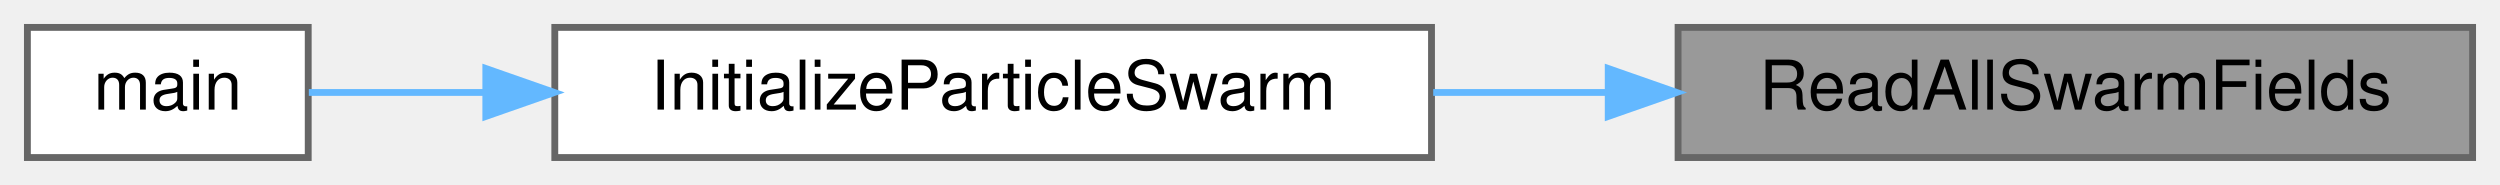
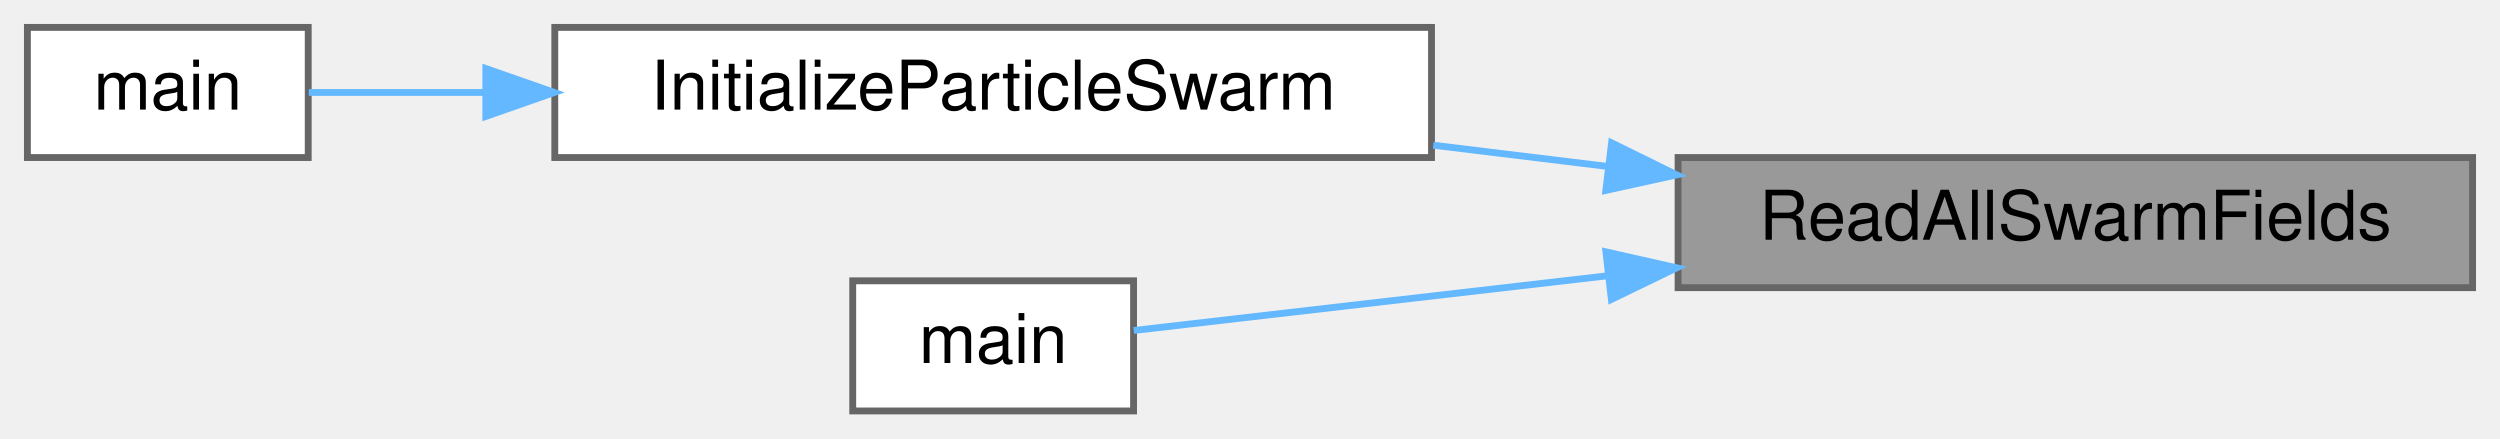
- <svg xmlns="http://www.w3.org/2000/svg" xmlns:xlink="http://www.w3.org/1999/xlink" width="365pt" height="27pt" viewBox="0.00 0.00 365.00 27.00">
-   <g id="graph0" class="graph" transform="scale(1 1) rotate(0) translate(4 23)">
+ <svg xmlns="http://www.w3.org/2000/svg" xmlns:xlink="http://www.w3.org/1999/xlink" width="365pt" height="64pt" viewBox="0.00 0.00 365.00 64.00">
+   <g id="graph0" class="graph" transform="scale(1 1) rotate(0) translate(4 60)">
    <g id="Node000001" class="node">
      <g id="a_Node000001">
-         <a xlink:title="Reads multiple fields (positions, velocity, CellID, and weight) into a DMSwarm.">
-           <polygon fill="#999999" stroke="#666666" points="357,-19 241,-19 241,0 357,0 357,-19" />
-           <text text-anchor="middle" x="299" y="-7" font-family="Helvetica,sans-Serif" font-size="10.00">ReadAllSwarmFields</text>
+         <a xlink:title="Reads multiple fields into a DMSwarm, gracefully handling missing optional files.">
+           <polygon fill="#999999" stroke="#666666" points="357,-37 241,-37 241,-18 357,-18 357,-37" />
+           <text text-anchor="middle" x="299" y="-25" font-family="Helvetica,sans-Serif" font-size="10.00">ReadAllSwarmFields</text>
        </a>
      </g>
    </g>
    <g id="Node000002" class="node">
      <g id="a_Node000002">
        <a xlink:href="ParticleSwarm_8c.html#ada215a5db25227a8fd2cd2596e7d3e57" target="_top" xlink:title="Perform particle swarm initialization, particle-grid interaction, and related operations.">
-           <polygon fill="white" stroke="#666666" points="205,-19 77,-19 77,0 205,0 205,-19" />
-           <text text-anchor="middle" x="141" y="-7" font-family="Helvetica,sans-Serif" font-size="10.00">InitializeParticleSwarm</text>
+           <polygon fill="white" stroke="#666666" points="205,-56 77,-56 77,-37 205,-37 205,-56" />
+           <text text-anchor="middle" x="141" y="-44" font-family="Helvetica,sans-Serif" font-size="10.00">InitializeParticleSwarm</text>
        </a>
      </g>
    </g>
    <g id="edge1_Node000001_Node000002" class="edge">
      <g id="a_edge1_Node000001_Node000002">
        <a xlink:title=" ">
-           <path fill="none" stroke="#63b8ff" d="M230.63,-9.5C222.2,-9.5 213.61,-9.5 205.25,-9.5" />
-           <polygon fill="#63b8ff" stroke="#63b8ff" points="230.8,-13 240.8,-9.5 230.8,-6 230.8,-13" />
+           <path fill="none" stroke="#63b8ff" d="M230.63,-35.71C222.2,-36.73 213.61,-37.78 205.25,-38.8" />
+           <polygon fill="#63b8ff" stroke="#63b8ff" points="231.29,-39.15 240.8,-34.47 230.45,-32.2 231.29,-39.15" />
+         </a>
+       </g>
+     </g>
+     <g id="Node000004" class="node">
+       <g id="a_Node000004">
+         <a xlink:href="postprocessor_8c.html#a3c04138a5bfe5d72780bb7e82a18e627" target="_top" xlink:title=" ">
+           <polygon fill="white" stroke="#666666" points="161.5,-19 120.5,-19 120.5,0 161.5,0 161.5,-19" />
+           <text text-anchor="middle" x="141" y="-7" font-family="Helvetica,sans-Serif" font-size="10.00">main</text>
+         </a>
+       </g>
+     </g>
+     <g id="edge3_Node000001_Node000004" class="edge">
+       <g id="a_edge3_Node000001_Node000004">
+         <a xlink:title=" ">
+           <path fill="none" stroke="#63b8ff" d="M230.55,-19.72C205.48,-16.82 178.94,-13.76 161.52,-11.75" />
+           <polygon fill="#63b8ff" stroke="#63b8ff" points="230.46,-23.23 240.8,-20.9 231.26,-16.28 230.46,-23.23" />
        </a>
      </g>
    </g>
    <g id="Node000003" class="node">
      <g id="a_Node000003">
        <a xlink:href="picsolver_8c.html#a3c04138a5bfe5d72780bb7e82a18e627" target="_top" xlink:title=" ">
-           <polygon fill="white" stroke="#666666" points="41,-19 0,-19 0,0 41,0 41,-19" />
-           <text text-anchor="middle" x="20.5" y="-7" font-family="Helvetica,sans-Serif" font-size="10.00">main</text>
+           <polygon fill="white" stroke="#666666" points="41,-56 0,-56 0,-37 41,-37 41,-56" />
+           <text text-anchor="middle" x="20.5" y="-44" font-family="Helvetica,sans-Serif" font-size="10.00">main</text>
        </a>
      </g>
    </g>
    <g id="edge2_Node000002_Node000003" class="edge">
      <g id="a_edge2_Node000002_Node000003">
        <a xlink:title=" ">
-           <path fill="none" stroke="#63b8ff" d="M66.64,-9.5C57.29,-9.5 48.43,-9.5 41.09,-9.5" />
-           <polygon fill="#63b8ff" stroke="#63b8ff" points="66.93,-13 76.93,-9.5 66.93,-6 66.93,-13" />
+           <path fill="none" stroke="#63b8ff" d="M66.64,-46.5C57.29,-46.5 48.43,-46.5 41.09,-46.5" />
+           <polygon fill="#63b8ff" stroke="#63b8ff" points="66.93,-50 76.93,-46.5 66.93,-43 66.93,-50" />
        </a>
      </g>
    </g>
  </g>
</svg>
